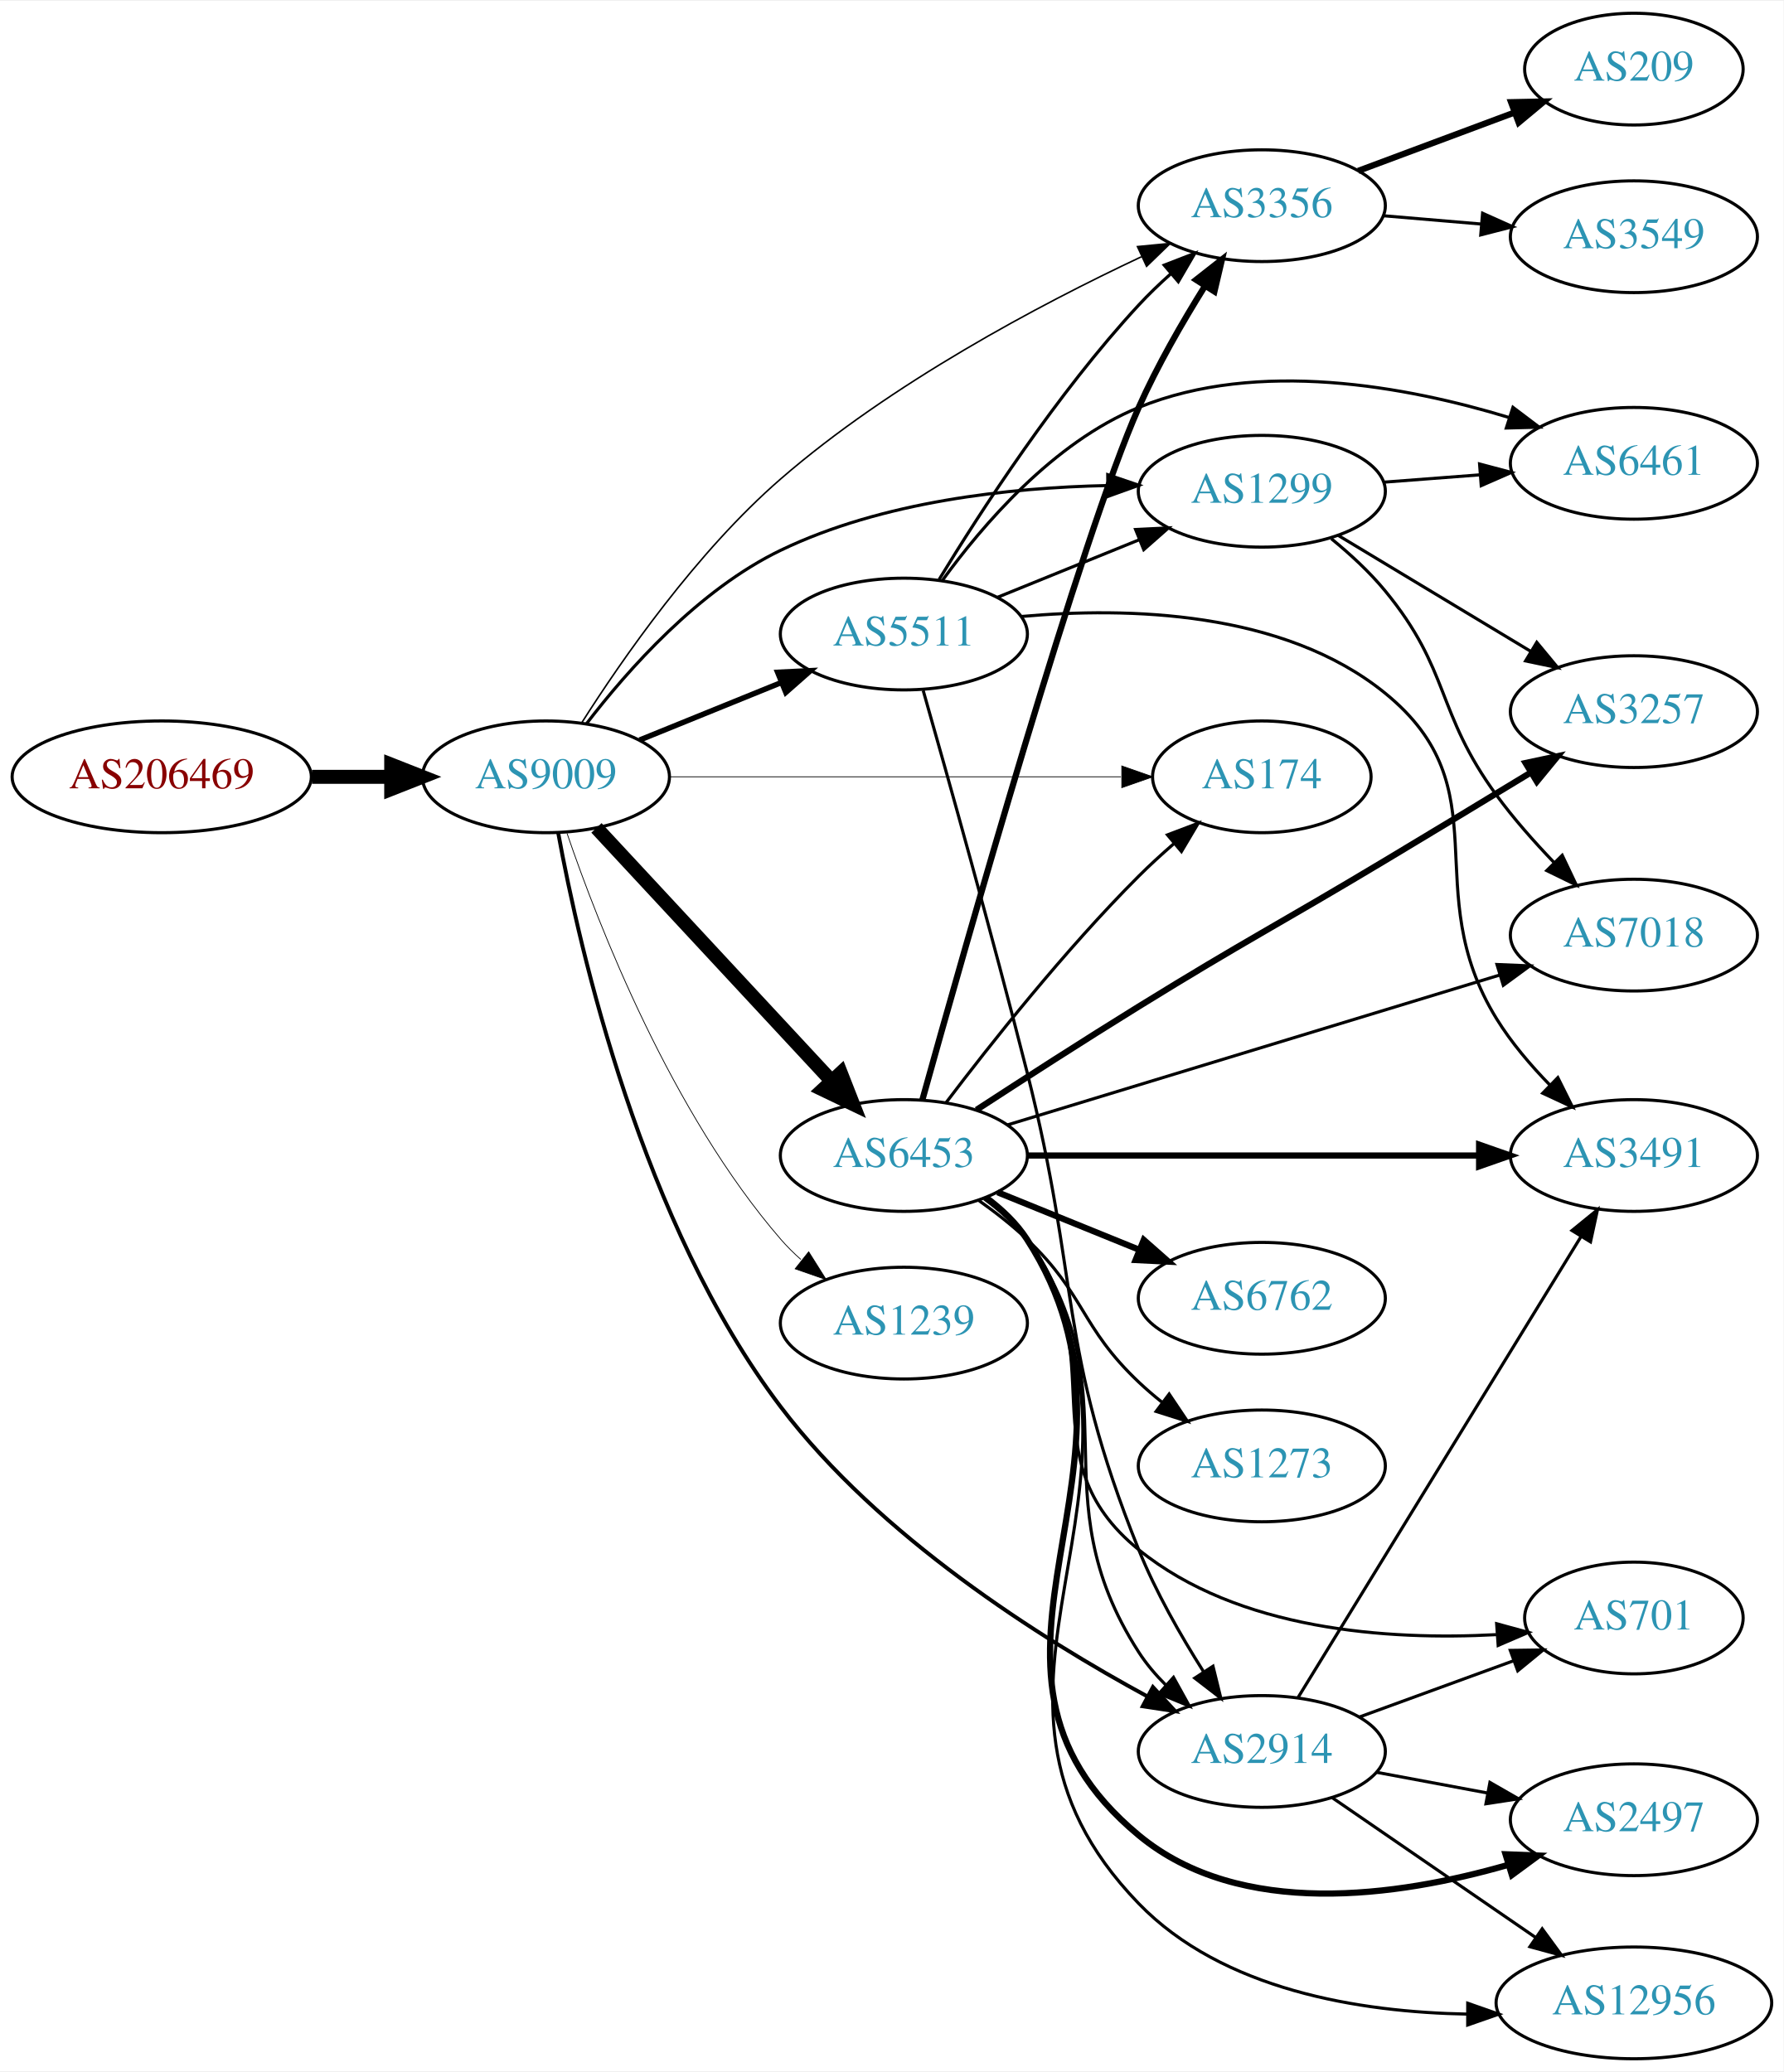
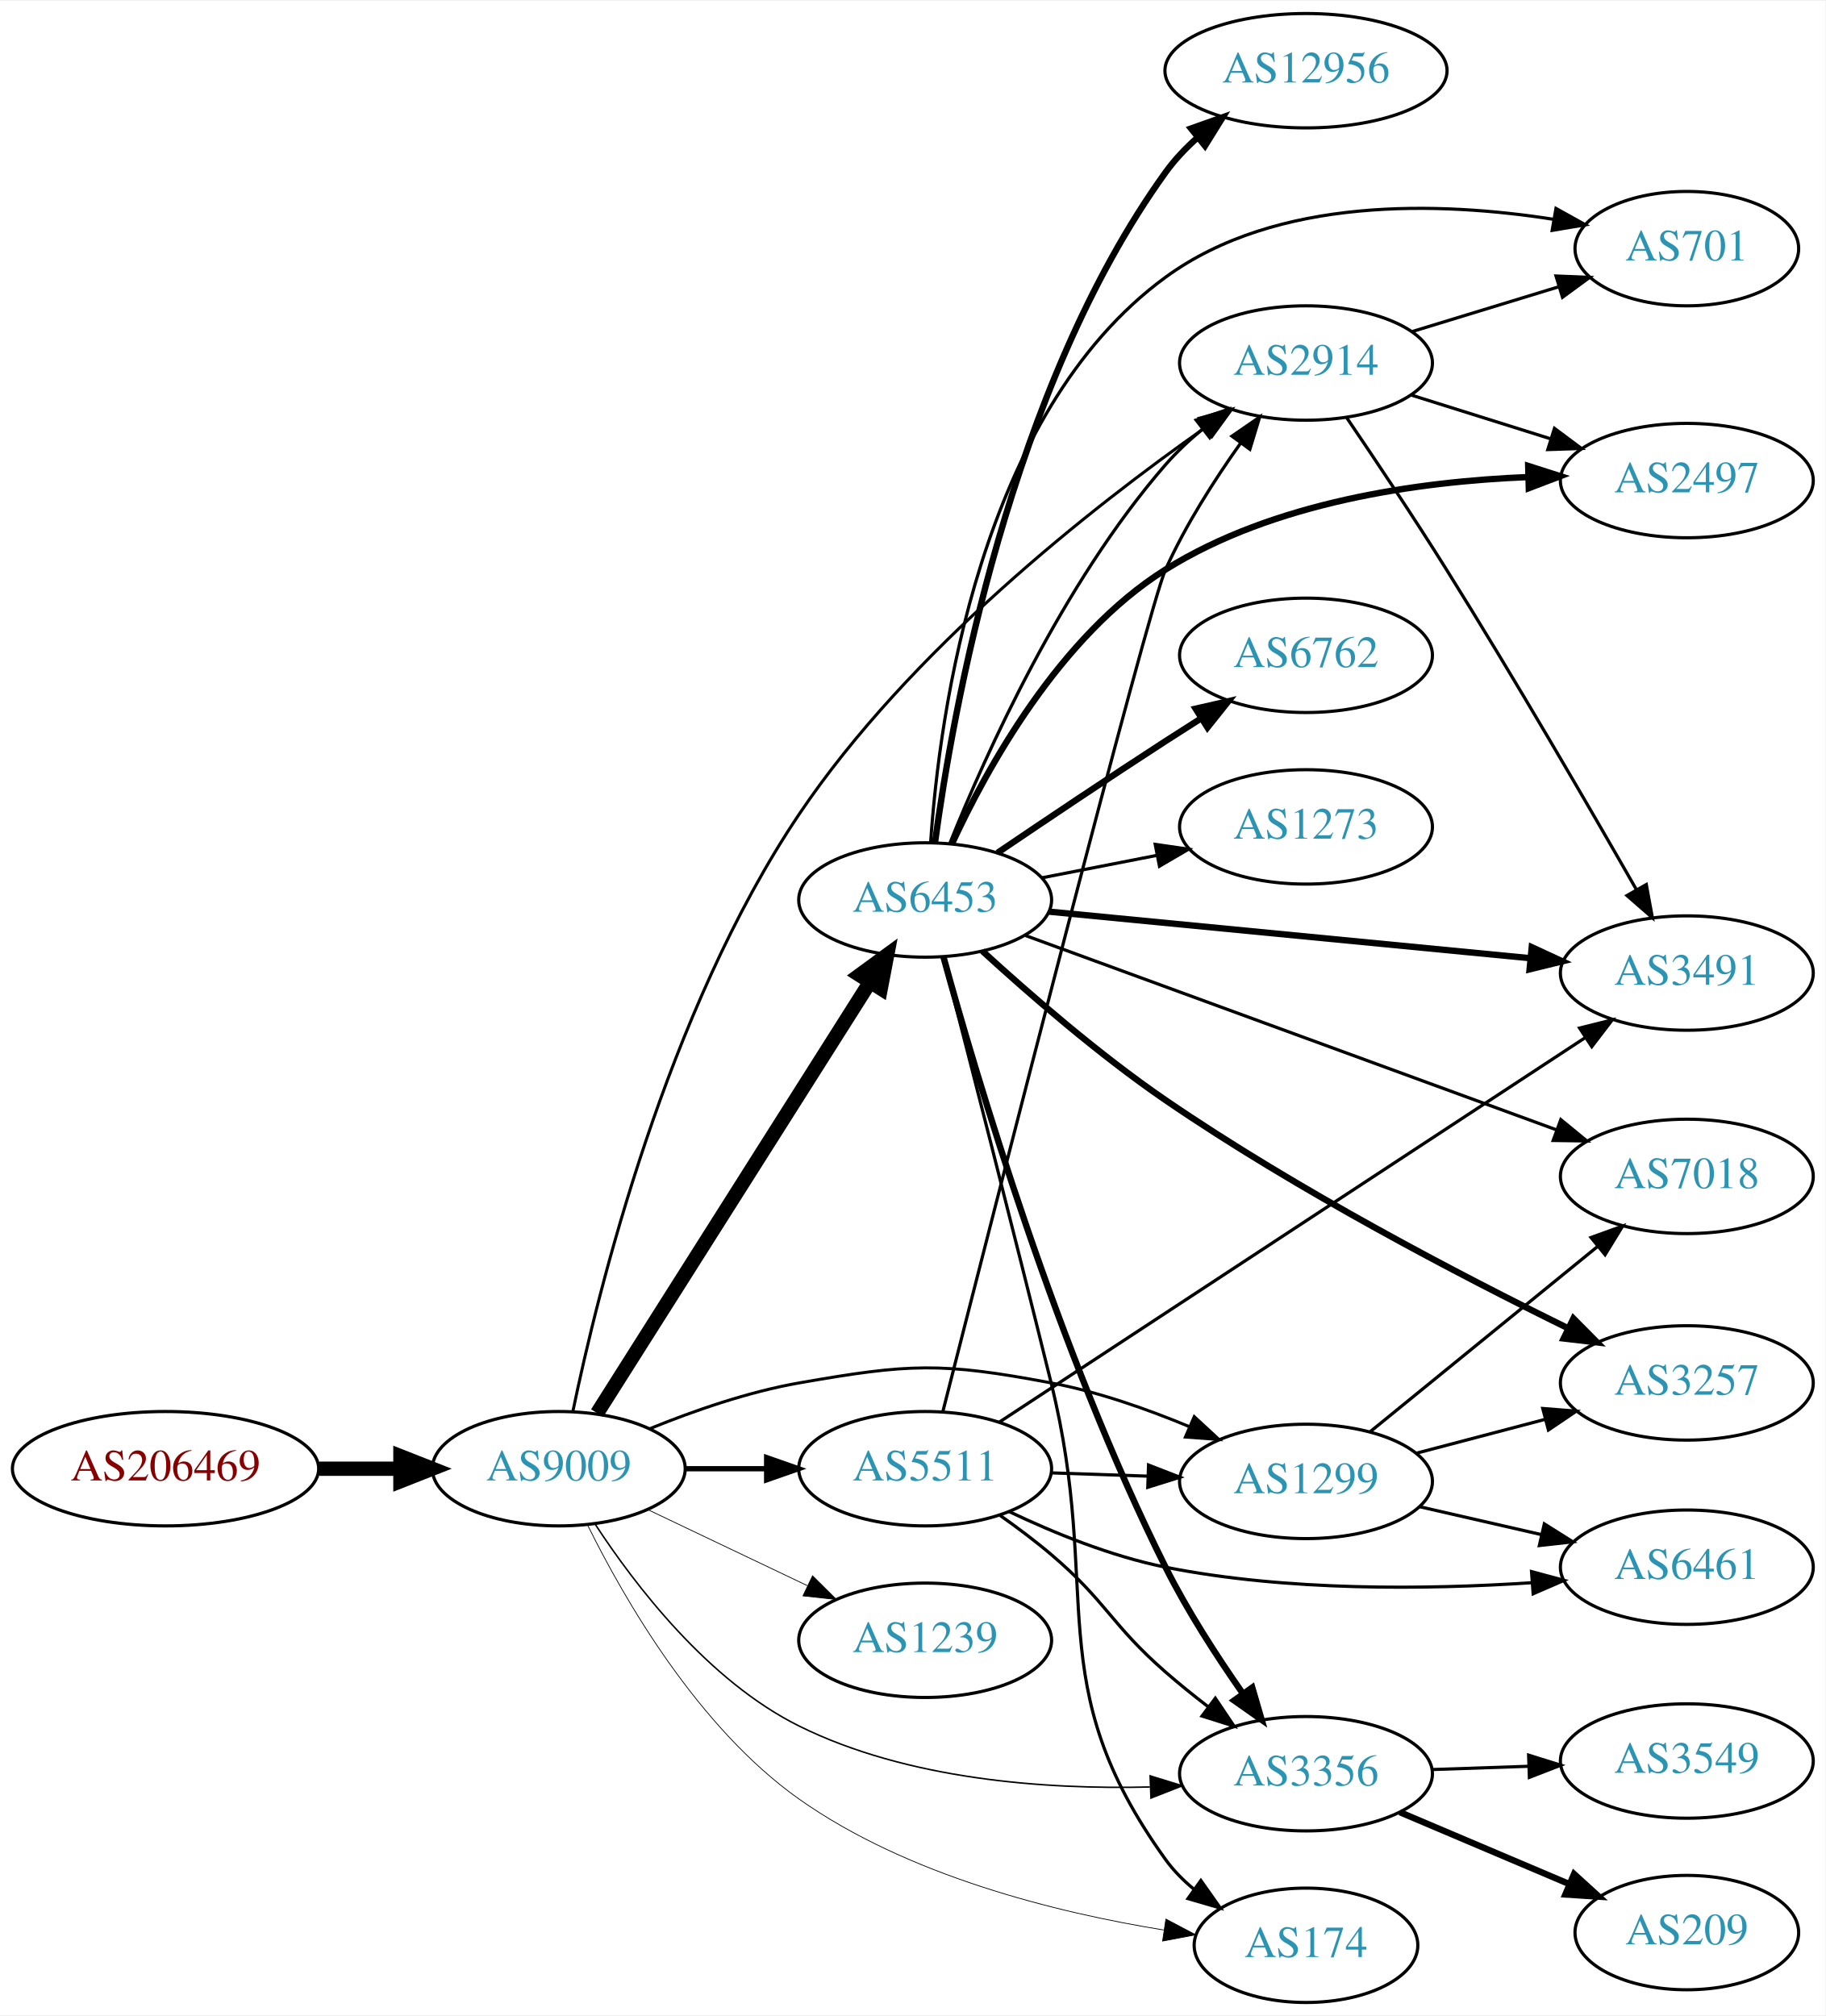
- <svg xmlns="http://www.w3.org/2000/svg" xmlns:xlink="http://www.w3.org/1999/xlink" width="574pt" height="667pt" viewBox="0.00 0.00 574.46 667.00">
-   <g id="graph0" class="graph" transform="scale(1 1) rotate(0) translate(4 663)">
-     <polygon fill="white" stroke="none" points="-4,4 -4,-663 570.463,-663 570.463,4 -4,4" />
+ <svg xmlns="http://www.w3.org/2000/svg" xmlns:xlink="http://www.w3.org/1999/xlink" width="574pt" height="634pt" viewBox="0.00 0.00 574.46 634.00">
+   <g id="graph0" class="graph" transform="scale(1 1) rotate(0) translate(4 630)">
+     <polygon fill="white" stroke="none" points="-4,4 -4,-630 570.463,-630 570.463,4 -4,4" />
    <g id="node1" class="node">
      <g id="a_node1">
        <a xlink:href="/asn/206469" xlink:title="AS206469 ~ Networked Creativity LLP [AT]">
-           <ellipse fill="#ffffff" stroke="black" cx="48.096" cy="-413" rx="48.192" ry="18" />
-           <text text-anchor="middle" x="48.096" y="-409.3" font-family="Times,serif" font-size="14.00" fill="#880000">AS206469</text>
+           <ellipse fill="#ffffff" stroke="black" cx="48.096" cy="-168" rx="48.192" ry="18" />
+           <text text-anchor="middle" x="48.096" y="-164.3" font-family="Times,serif" font-size="14.00" fill="#880000">AS206469</text>
        </a>
      </g>
    </g>
    <g id="node2" class="node">
      <g id="a_node2">
        <a xlink:href="/asn/9009" xlink:title="AS9009 ~ M247 Ltd [GB]">
-           <ellipse fill="#ffffff" stroke="black" cx="171.838" cy="-413" rx="39.794" ry="18" />
-           <text text-anchor="middle" x="171.838" y="-409.3" font-family="Times,serif" font-size="14.00" fill="#2c94b3">AS9009</text>
+           <ellipse fill="#ffffff" stroke="black" cx="171.838" cy="-168" rx="39.794" ry="18" />
+           <text text-anchor="middle" x="171.838" y="-164.3" font-family="Times,serif" font-size="14.00" fill="#2c94b3">AS9009</text>
        </a>
      </g>
    </g>
    <g id="edge1" class="edge">
-       <path fill="none" stroke="black" stroke-width="4.5" d="M96.513,-413C104.867,-413 113.577,-413 121.969,-413" />
-       <polygon fill="black" stroke="black" stroke-width="4.5" points="122.004,-416.938 132.004,-413 122.004,-409.063 122.004,-416.938" />
+       <path fill="none" stroke="black" stroke-width="4.5" d="M96.513,-168C104.867,-168 113.577,-168 121.969,-168" />
+       <polygon fill="black" stroke="black" stroke-width="4.5" points="122.004,-171.938 132.004,-168 122.004,-164.063 122.004,-171.938" />
    </g>
    <g id="node3" class="node">
      <g id="a_node3">
-         <a xlink:href="/asn/1299" xlink:title="AS1299 ~ Telia Carrier [EU]">
-           <ellipse fill="#ffffff" stroke="black" cx="402.424" cy="-505" rx="39.794" ry="18" />
-           <text text-anchor="middle" x="402.424" y="-501.3" font-family="Times,serif" font-size="14.00" fill="#2c94b3">AS1299</text>
+         <a xlink:href="/asn/6453" xlink:title="AS6453 ~ TATA COMMUNICATIONS (AMERICA) INC [US]">
+           <ellipse fill="#ffffff" stroke="black" cx="287.131" cy="-347" rx="39.794" ry="18" />
+           <text text-anchor="middle" x="287.131" y="-343.3" font-family="Times,serif" font-size="14.00" fill="#2c94b3">AS6453</text>
        </a>
      </g>
    </g>
    <g id="edge2" class="edge">
-       <path fill="none" stroke="black" d="M184.937,-430.149C198.16,-447.416 221.024,-473.266 247.484,-486 280.185,-501.737 321.117,-506.17 352.552,-506.84" />
-       <polygon fill="black" stroke="black" points="352.792,-510.343 362.823,-506.934 352.856,-503.343 352.792,-510.343" />
+       <path fill="none" stroke="black" stroke-width="4.5" d="M183.907,-185.489C203.925,-217.117 246.236,-283.967 269.66,-320.977" />
+       <polygon fill="black" stroke="black" stroke-width="4.5" points="266.508,-323.359 275.183,-329.703 273.163,-319.148 266.508,-323.359" />
    </g>
    <g id="node4" class="node">
      <g id="a_node4">
-         <a xlink:href="/asn/5511" xlink:title="AS5511 ~ Orange S.A. [FR]">
-           <ellipse fill="#ffffff" stroke="black" cx="287.131" cy="-459" rx="39.794" ry="18" />
-           <text text-anchor="middle" x="287.131" y="-455.3" font-family="Times,serif" font-size="14.00" fill="#2c94b3">AS5511</text>
+         <a xlink:href="/asn/2914" xlink:title="AS2914 ~ NTT America, Inc. [US]">
+           <ellipse fill="#ffffff" stroke="black" cx="406.973" cy="-516" rx="39.794" ry="18" />
+           <text text-anchor="middle" x="406.973" y="-512.3" font-family="Times,serif" font-size="14.00" fill="#2c94b3">AS2914</text>
        </a>
      </g>
    </g>
    <g id="edge3" class="edge">
-       <path fill="none" stroke="black" stroke-width="1.75" d="M202.014,-424.846C215.889,-430.48 232.667,-437.292 247.576,-443.346" />
-       <polygon fill="black" stroke="black" stroke-width="1.75" points="246.472,-446.675 257.054,-447.194 249.105,-440.189 246.472,-446.675" />
+       <path fill="none" stroke="black" stroke-width="0.947" d="M176.299,-186.161C184.108,-223.801 205.758,-311.983 247.484,-374 282.181,-425.57 339.725,-470.687 375.101,-495.56" />
+       <polygon fill="black" stroke="black" stroke-width="0.947" points="373.376,-498.623 383.589,-501.439 377.361,-492.868 373.376,-498.623" />
    </g>
    <g id="node5" class="node">
      <g id="a_node5">
-         <a xlink:href="/asn/6453" xlink:title="AS6453 ~ TATA COMMUNICATIONS (AMERICA) INC [US]">
-           <ellipse fill="#ffffff" stroke="black" cx="287.131" cy="-291" rx="39.794" ry="18" />
-           <text text-anchor="middle" x="287.131" y="-287.3" font-family="Times,serif" font-size="14.00" fill="#2c94b3">AS6453</text>
+         <a xlink:href="/asn/3356" xlink:title="AS3356 ~ Level 3 Parent, LLC [US]">
+           <ellipse fill="#ffffff" stroke="black" cx="406.973" cy="-72" rx="39.794" ry="18" />
+           <text text-anchor="middle" x="406.973" y="-68.3" font-family="Times,serif" font-size="14.00" fill="#2c94b3">AS3356</text>
        </a>
      </g>
    </g>
    <g id="edge4" class="edge">
-       <path fill="none" stroke="black" stroke-width="4.5" d="M188.117,-396.547C207.628,-375.536 241.536,-339.022 263.907,-314.932" />
-       <polygon fill="black" stroke="black" stroke-width="4.5" points="266.812,-317.59 270.732,-307.582 261.042,-312.231 266.812,-317.59" />
+       <path fill="none" stroke="black" stroke-width="0.474" d="M183.256,-150.581C195.824,-131.333 218.872,-101.186 247.484,-87 281.671,-70.051 325.078,-67.02 357.819,-67.825" />
+       <polygon fill="black" stroke="black" stroke-width="0.474" points="357.925,-71.332 368.049,-68.209 358.187,-64.336 357.925,-71.332" />
    </g>
    <g id="node6" class="node">
      <g id="a_node6">
-         <a xlink:href="/asn/174" xlink:title="AS174 ~ Cogent Communications [US]">
-           <ellipse fill="#ffffff" stroke="black" cx="402.424" cy="-413" rx="35.194" ry="18" />
-           <text text-anchor="middle" x="402.424" y="-409.3" font-family="Times,serif" font-size="14.00" fill="#2c94b3">AS174</text>
+         <a xlink:href="/asn/1299" xlink:title="AS1299 ~ Telia Carrier [EU]">
+           <ellipse fill="#ffffff" stroke="black" cx="406.973" cy="-164" rx="39.794" ry="18" />
+           <text text-anchor="middle" x="406.973" y="-160.3" font-family="Times,serif" font-size="14.00" fill="#2c94b3">AS1299</text>
        </a>
      </g>
    </g>
    <g id="edge5" class="edge">
-       <path fill="none" stroke="black" stroke-width="0.25" d="M211.614,-413C251.891,-413 314.815,-413 357.05,-413" />
-       <polygon fill="black" stroke="black" stroke-width="0.25" points="357.316,-416.5 367.316,-413 357.316,-409.5 357.316,-416.5" />
+       <path fill="none" stroke="black" stroke-width="0.947" d="M200.563,-180.631C214.356,-186.236 231.467,-192.192 247.484,-195 282.196,-201.085 292.148,-201.536 326.777,-195 341.488,-192.223 356.969,-186.784 370.303,-181.225" />
+       <polygon fill="black" stroke="black" stroke-width="0.947" points="371.811,-184.386 379.59,-177.194 369.023,-177.965 371.811,-184.386" />
    </g>
    <g id="node7" class="node">
      <g id="a_node7">
-         <a xlink:href="/asn/2914" xlink:title="AS2914 ~ NTT America, Inc. [US]">
-           <ellipse fill="#ffffff" stroke="black" cx="402.424" cy="-99" rx="39.794" ry="18" />
-           <text text-anchor="middle" x="402.424" y="-95.3" font-family="Times,serif" font-size="14.00" fill="#2c94b3">AS2914</text>
+         <a xlink:href="/asn/1239" xlink:title="AS1239 ~ Sprint [US]">
+           <ellipse fill="#ffffff" stroke="black" cx="287.131" cy="-114" rx="39.794" ry="18" />
+           <text text-anchor="middle" x="287.131" y="-110.3" font-family="Times,serif" font-size="14.00" fill="#2c94b3">AS1239</text>
        </a>
      </g>
    </g>
    <g id="edge6" class="edge">
-       <path fill="none" stroke="black" stroke-width="1.25" d="M175.779,-395.012C182.666,-357.373 202.762,-268.924 247.484,-210 279.21,-168.199 331.044,-135.447 365.685,-116.664" />
-       <polygon fill="black" stroke="black" stroke-width="1.25" points="367.343,-119.747 374.534,-111.966 364.06,-113.564 367.343,-119.747" />
+       <path fill="none" stroke="black" stroke-width="0.237" d="M199.974,-155.066C214.968,-147.919 233.789,-138.948 250.013,-131.215" />
+       <polygon fill="black" stroke="black" stroke-width="0.237" points="251.695,-134.291 259.216,-126.829 248.683,-127.972 251.695,-134.291" />
    </g>
    <g id="node8" class="node">
      <g id="a_node8">
-         <a xlink:href="/asn/1239" xlink:title="AS1239 ~ Sprint [US]">
-           <ellipse fill="#ffffff" stroke="black" cx="287.131" cy="-237" rx="39.794" ry="18" />
-           <text text-anchor="middle" x="287.131" y="-233.3" font-family="Times,serif" font-size="14.00" fill="#2c94b3">AS1239</text>
+         <a xlink:href="/asn/5511" xlink:title="AS5511 ~ Orange S.A. [FR]">
+           <ellipse fill="#ffffff" stroke="black" cx="287.131" cy="-168" rx="39.794" ry="18" />
+           <text text-anchor="middle" x="287.131" y="-164.3" font-family="Times,serif" font-size="14.00" fill="#2c94b3">AS5511</text>
        </a>
      </g>
    </g>
    <g id="edge7" class="edge">
-       <path fill="none" stroke="black" stroke-width="0.25" d="M178.636,-394.804C188.835,-364.923 212.296,-304.716 247.484,-264 249.441,-261.736 251.627,-259.568 253.937,-257.514" />
-       <polygon fill="black" stroke="black" stroke-width="0.25" points="256.473,-259.969 262.116,-251.002 252.113,-254.493 256.473,-259.969" />
+       <path fill="none" stroke="black" stroke-width="1.658" d="M211.51,-168C219.713,-168 228.477,-168 237.009,-168" />
+       <polygon fill="black" stroke="black" stroke-width="1.658" points="237.248,-171.5 247.248,-168 237.248,-164.5 237.248,-171.5" />
    </g>
    <g id="node9" class="node">
      <g id="a_node9">
-         <a xlink:href="/asn/3356" xlink:title="AS3356 ~ Level 3 Parent, LLC [US]">
-           <ellipse fill="#ffffff" stroke="black" cx="402.424" cy="-597" rx="39.794" ry="18" />
-           <text text-anchor="middle" x="402.424" y="-593.3" font-family="Times,serif" font-size="14.00" fill="#2c94b3">AS3356</text>
+         <a xlink:href="/asn/174" xlink:title="AS174 ~ Cogent Communications [US]">
+           <ellipse fill="#ffffff" stroke="black" cx="406.973" cy="-18" rx="35.194" ry="18" />
+           <text text-anchor="middle" x="406.973" y="-14.3" font-family="Times,serif" font-size="14.00" fill="#2c94b3">AS174</text>
        </a>
      </g>
    </g>
    <g id="edge8" class="edge">
-       <path fill="none" stroke="black" stroke-width="0.5" d="M183.272,-430.26C196.352,-450.864 220.374,-485.48 247.484,-509 282.934,-539.755 330.755,-565.088 363.64,-580.55" />
-       <polygon fill="black" stroke="black" stroke-width="0.5" points="362.37,-583.818 372.916,-584.836 365.306,-577.464 362.37,-583.818" />
+       <path fill="none" stroke="black" stroke-width="0.237" d="M180.99,-150.097C192.505,-126.807 215.725,-86.452 247.484,-64 281.62,-39.869 328.328,-28.302 362.189,-22.816" />
+       <polygon fill="black" stroke="black" stroke-width="0.237" points="362.888,-26.25 372.257,-21.302 361.847,-19.328 362.888,-26.25" />
+     </g>
+     <g id="edge14" class="edge">
+       <path fill="none" stroke="black" d="M294.942,-364.945C306.077,-392.666 330.241,-446.606 362.777,-484 366.212,-487.947 370.214,-491.7 374.37,-495.155" />
+       <polygon fill="black" stroke="black" points="372.393,-498.051 382.443,-501.403 376.677,-492.515 372.393,-498.051" />
+     </g>
+     <g id="edge17" class="edge">
+       <path fill="none" stroke="black" stroke-width="2" d="M292.917,-328.977C303.111,-291.888 328.835,-204.819 362.777,-137 369.639,-123.289 378.875,-109 387.045,-97.322" />
+       <polygon fill="black" stroke="black" stroke-width="2" points="390.059,-99.124 393.028,-88.954 384.364,-95.053 390.059,-99.124" />
+     </g>
+     <g id="edge15" class="edge">
+       <path fill="none" stroke="black" d="M292.85,-328.77C300.212,-300.26 314.824,-243.373 326.777,-195 343.225,-128.442 322.727,-100.646 362.777,-45 365.277,-41.528 368.374,-38.404 371.753,-35.62" />
+       <polygon fill="black" stroke="black" points="373.892,-38.394 380.004,-29.74 369.83,-32.693 373.892,-38.394" />
    </g>
    <g id="node10" class="node">
      <g id="a_node10">
-         <a xlink:href="/asn/3257" xlink:title="AS3257 ~ GTT [DE]">
-           <ellipse fill="#ffffff" stroke="black" cx="522.266" cy="-434" rx="39.794" ry="18" />
-           <text text-anchor="middle" x="522.266" y="-430.3" font-family="Times,serif" font-size="14.00" fill="#2c94b3">AS3257</text>
+         <a xlink:href="/asn/12956" xlink:title="AS12956 ~ TELXIUS [ES]">
+           <ellipse fill="#ffffff" stroke="black" cx="406.973" cy="-608" rx="44.393" ry="18" />
+           <text text-anchor="middle" x="406.973" y="-604.3" font-family="Times,serif" font-size="14.00" fill="#2c94b3">AS12956</text>
        </a>
      </g>
    </g>
    <g id="edge9" class="edge">
-       <path fill="none" stroke="black" d="M426.988,-490.803C444.811,-480.064 469.484,-465.199 489.119,-453.369" />
-       <polygon fill="black" stroke="black" points="490.984,-456.331 497.743,-448.173 487.372,-450.335 490.984,-456.331" />
+       <path fill="none" stroke="black" stroke-width="2" d="M290.226,-365.03C295.744,-406.031 313.78,-507.967 362.777,-576 365.627,-579.957 369.113,-583.632 372.857,-586.975" />
+       <polygon fill="black" stroke="black" stroke-width="2" points="370.798,-589.81 380.782,-593.355 375.187,-584.358 370.798,-589.81" />
    </g>
    <g id="node11" class="node">
      <g id="a_node11">
-         <a xlink:href="/asn/7018" xlink:title="AS7018 ~ AT&amp;T Services, Inc. [US]">
-           <ellipse fill="#ffffff" stroke="black" cx="522.266" cy="-362" rx="39.794" ry="18" />
-           <text text-anchor="middle" x="522.266" y="-358.3" font-family="Times,serif" font-size="14.00" fill="#2c94b3">AS7018</text>
+         <a xlink:href="/asn/3491" xlink:title="AS3491 ~ PCCW Global, Inc. [US]">
+           <ellipse fill="#ffffff" stroke="black" cx="526.816" cy="-324" rx="39.794" ry="18" />
+           <text text-anchor="middle" x="526.816" y="-320.3" font-family="Times,serif" font-size="14.00" fill="#2c94b3">AS3491</text>
        </a>
      </g>
    </g>
    <g id="edge10" class="edge">
-       <path fill="none" stroke="black" d="M424.81,-489.716C430.828,-484.801 437.084,-479.05 442.07,-473 463.32,-447.215 458.327,-433.956 478.07,-407 483.497,-399.59 490.07,-392.151 496.433,-385.515" />
-       <polygon fill="black" stroke="black" points="499.18,-387.715 503.725,-378.144 494.204,-382.791 499.18,-387.715" />
+       <path fill="none" stroke="black" stroke-width="2" d="M326.056,-343.33C367.154,-339.353 432.84,-332.997 477.581,-328.668" />
+       <polygon fill="black" stroke="black" stroke-width="2" points="478.017,-332.142 487.633,-327.695 477.342,-325.174 478.017,-332.142" />
    </g>
    <g id="node12" class="node">
      <g id="a_node12">
-         <a xlink:href="/asn/6461" xlink:title="AS6461 ~ Zayo Bandwidth [US]">
-           <ellipse fill="#ffffff" stroke="black" cx="522.266" cy="-514" rx="39.794" ry="18" />
-           <text text-anchor="middle" x="522.266" y="-510.3" font-family="Times,serif" font-size="14.00" fill="#2c94b3">AS6461</text>
+         <a xlink:href="/asn/2497" xlink:title="AS2497 ~ Internet Initiative Japan Inc. [JP]">
+           <ellipse fill="#ffffff" stroke="black" cx="526.816" cy="-479" rx="39.794" ry="18" />
+           <text text-anchor="middle" x="526.816" y="-475.3" font-family="Times,serif" font-size="14.00" fill="#2c94b3">AS2497</text>
        </a>
      </g>
    </g>
    <g id="edge11" class="edge">
-       <path fill="none" stroke="black" d="M441.684,-507.922C451.563,-508.677 462.33,-509.499 472.66,-510.288" />
-       <polygon fill="black" stroke="black" points="472.558,-513.79 482.795,-511.062 473.091,-506.81 472.558,-513.79" />
-     </g>
-     <g id="edge31" class="edge">
-       <path fill="none" stroke="black" d="M317.307,-470.846C331.182,-476.48 347.96,-483.292 362.869,-489.346" />
-       <polygon fill="black" stroke="black" points="361.765,-492.675 372.347,-493.194 364.398,-486.189 361.765,-492.675" />
-     </g>
-     <g id="edge32" class="edge">
-       <path fill="none" stroke="black" d="M293.355,-440.806C300.997,-414.001 315.537,-362.283 326.777,-318 344.071,-249.871 336.508,-229.196 362.777,-164 368.236,-150.452 376.25,-136.403 383.566,-124.847" />
-       <polygon fill="black" stroke="black" points="386.693,-126.46 389.223,-116.171 380.829,-122.637 386.693,-126.46" />
-     </g>
-     <g id="edge33" class="edge">
-       <path fill="none" stroke="black" d="M298.477,-476.568C311.831,-498.498 336.491,-536.578 362.777,-565 365.923,-568.401 369.43,-571.771 373.012,-574.975" />
-       <polygon fill="black" stroke="black" points="370.984,-577.845 380.863,-581.672 375.527,-572.519 370.984,-577.845" />
-     </g>
-     <g id="edge29" class="edge">
-       <path fill="none" stroke="black" d="M299.458,-476.159C312.357,-493.974 335.25,-520.777 362.777,-532 401.238,-547.68 449.034,-538.809 482.025,-528.772" />
-       <polygon fill="black" stroke="black" points="483.31,-532.035 491.761,-525.645 481.17,-525.37 483.31,-532.035" />
+       <path fill="none" stroke="black" stroke-width="2" d="M295.542,-364.637C306.512,-388.404 329.43,-430.132 362.777,-451 396.865,-472.332 442.436,-478.705 476.733,-480.102" />
+       <polygon fill="black" stroke="black" stroke-width="2" points="476.896,-483.607 486.989,-480.386 477.09,-476.61 476.896,-483.607" />
    </g>
    <g id="node13" class="node">
      <g id="a_node13">
-         <a xlink:href="/asn/3491" xlink:title="AS3491 ~ PCCW Global, Inc. [US]">
-           <ellipse fill="#ffffff" stroke="black" cx="522.266" cy="-291" rx="39.794" ry="18" />
-           <text text-anchor="middle" x="522.266" y="-287.3" font-family="Times,serif" font-size="14.00" fill="#2c94b3">AS3491</text>
-         </a>
-       </g>
-     </g>
-     <g id="edge30" class="edge">
-       <path fill="none" stroke="black" d="M324.988,-464.654C359.101,-467.742 409.345,-466.553 442.07,-440 480.379,-408.916 452.148,-376.974 478.07,-335 482.76,-327.406 488.977,-320.092 495.229,-313.68" />
-       <polygon fill="black" stroke="black" points="497.771,-316.089 502.494,-306.605 492.888,-311.074 497.771,-316.089" />
-     </g>
-     <g id="edge19" class="edge">
-       <path fill="none" stroke="black" d="M300.74,-308.057C314.923,-326.781 339.083,-357.325 362.777,-381 366.29,-384.51 370.154,-388.043 374.039,-391.415" />
-       <polygon fill="black" stroke="black" points="372.03,-394.298 381.938,-398.052 376.533,-388.939 372.03,-394.298" />
-     </g>
-     <g id="edge16" class="edge">
-       <path fill="none" stroke="black" d="M313.276,-277.274C318.341,-273.536 323.2,-269.089 326.777,-264 361.992,-213.9 329.64,-182.498 362.777,-131 365.23,-127.188 368.282,-123.604 371.589,-120.313" />
-       <polygon fill="black" stroke="black" points="373.976,-122.873 379.1,-113.599 369.312,-117.654 373.976,-122.873" />
-     </g>
-     <g id="edge20" class="edge">
-       <path fill="none" stroke="black" stroke-width="2" d="M293.068,-308.851C306.559,-357.293 344.27,-490.376 362.777,-532 368.712,-545.347 376.788,-559.37 384.022,-570.96" />
-       <polygon fill="black" stroke="black" stroke-width="2" points="381.255,-573.13 389.587,-579.674 387.155,-569.362 381.255,-573.13" />
+         <a xlink:href="/asn/3257" xlink:title="AS3257 ~ GTT [DE]">
+           <ellipse fill="#ffffff" stroke="black" cx="526.816" cy="-195" rx="39.794" ry="18" />
+           <text text-anchor="middle" x="526.816" y="-191.3" font-family="Times,serif" font-size="14.00" fill="#2c94b3">AS3257</text>
+         </a>
+       </g>
    </g>
    <g id="edge12" class="edge">
-       <path fill="none" stroke="black" stroke-width="2" d="M310.535,-305.708C325.29,-315.32 345.08,-328.07 362.777,-339 397.633,-360.527 406.932,-364.938 442.07,-386 457.601,-395.309 474.795,-405.718 489.183,-414.457" />
-       <polygon fill="black" stroke="black" stroke-width="2" points="487.375,-417.454 497.738,-419.657 491.011,-411.472 487.375,-417.454" />
-     </g>
-     <g id="edge21" class="edge">
-       <path fill="none" stroke="black" d="M320.547,-300.872C361.927,-313.474 433.601,-335.302 479.165,-349.178" />
-       <polygon fill="black" stroke="black" points="478.164,-352.532 488.75,-352.097 480.204,-345.836 478.164,-352.532" />
-     </g>
-     <g id="edge13" class="edge">
-       <path fill="none" stroke="black" stroke-width="2" d="M326.89,-291C366.807,-291 429.125,-291 472.396,-291" />
-       <polygon fill="black" stroke="black" stroke-width="2" points="472.415,-294.5 482.414,-291 472.414,-287.5 472.415,-294.5" />
+       <path fill="none" stroke="black" stroke-width="2" d="M305.131,-330.932C319.768,-317.529 341.788,-298.37 362.777,-284 404.248,-255.609 455.65,-228.801 489.521,-212.171" />
+       <polygon fill="black" stroke="black" stroke-width="2" points="491.128,-215.281 498.587,-207.757 488.064,-208.988 491.128,-215.281" />
    </g>
    <g id="node14" class="node">
      <g id="a_node14">
-         <a xlink:href="/asn/2497" xlink:title="AS2497 ~ Internet Initiative Japan Inc. [JP]">
-           <ellipse fill="#ffffff" stroke="black" cx="522.266" cy="-77" rx="39.794" ry="18" />
-           <text text-anchor="middle" x="522.266" y="-73.3" font-family="Times,serif" font-size="14.00" fill="#2c94b3">AS2497</text>
-         </a>
-       </g>
-     </g>
-     <g id="edge14" class="edge">
-       <path fill="none" stroke="black" stroke-width="2" d="M313.578,-277.477C318.628,-273.729 323.404,-269.226 326.777,-264 373.86,-191.055 295.968,-127.447 362.777,-72 395.458,-44.877 446.307,-52.26 481.558,-62.41" />
-       <polygon fill="black" stroke="black" stroke-width="2" points="480.922,-65.876 491.509,-65.466 482.977,-59.185 480.922,-65.876" />
+         <a xlink:href="/asn/6762" xlink:title="AS6762 ~ TELECOM ITALIA SPARKLE S.p.A. [IT]">
+           <ellipse fill="#ffffff" stroke="black" cx="406.973" cy="-424" rx="39.794" ry="18" />
+           <text text-anchor="middle" x="406.973" y="-420.3" font-family="Times,serif" font-size="14.00" fill="#2c94b3">AS6762</text>
+         </a>
+       </g>
+     </g>
+     <g id="edge13" class="edge">
+       <path fill="none" stroke="black" stroke-width="2" d="M309.895,-361.841C324.721,-371.886 344.838,-385.389 362.777,-397 366.369,-399.325 370.146,-401.735 373.909,-404.115" />
+       <polygon fill="black" stroke="black" stroke-width="2" points="372.245,-407.203 382.574,-409.561 375.97,-401.276 372.245,-407.203" />
    </g>
    <g id="node15" class="node">
      <g id="a_node15">
-         <a xlink:href="/asn/6762" xlink:title="AS6762 ~ TELECOM ITALIA SPARKLE S.p.A. [IT]">
-           <ellipse fill="#ffffff" stroke="black" cx="402.424" cy="-245" rx="39.794" ry="18" />
-           <text text-anchor="middle" x="402.424" y="-241.3" font-family="Times,serif" font-size="14.00" fill="#2c94b3">AS6762</text>
-         </a>
-       </g>
-     </g>
-     <g id="edge15" class="edge">
-       <path fill="none" stroke="black" stroke-width="2" d="M317.307,-279.154C331.182,-273.52 347.96,-266.708 362.869,-260.654" />
-       <polygon fill="black" stroke="black" stroke-width="2" points="364.398,-263.811 372.347,-256.806 361.765,-257.325 364.398,-263.811" />
+         <a xlink:href="/asn/1273" xlink:title="AS1273 ~ Vodafone Group PLC [EU]">
+           <ellipse fill="#ffffff" stroke="black" cx="406.973" cy="-370" rx="39.794" ry="18" />
+           <text text-anchor="middle" x="406.973" y="-366.3" font-family="Times,serif" font-size="14.00" fill="#2c94b3">AS1273</text>
+         </a>
+       </g>
+     </g>
+     <g id="edge16" class="edge">
+       <path fill="none" stroke="black" d="M323.807,-353.963C335.239,-356.194 348.061,-358.697 360.114,-361.049" />
+       <polygon fill="black" stroke="black" points="359.526,-364.501 370.012,-362.981 360.867,-357.63 359.526,-364.501" />
    </g>
    <g id="node16" class="node">
      <g id="a_node16">
-         <a xlink:href="/asn/1273" xlink:title="AS1273 ~ Vodafone Group PLC [EU]">
-           <ellipse fill="#ffffff" stroke="black" cx="402.424" cy="-191" rx="39.794" ry="18" />
-           <text text-anchor="middle" x="402.424" y="-187.3" font-family="Times,serif" font-size="14.00" fill="#2c94b3">AS1273</text>
-         </a>
-       </g>
-     </g>
-     <g id="edge17" class="edge">
-       <path fill="none" stroke="black" d="M311.073,-276.647C316.467,-272.828 322.024,-268.503 326.777,-264 345.626,-246.147 343.929,-235.853 362.777,-218 365.154,-215.749 367.732,-213.542 370.39,-211.42" />
-       <polygon fill="black" stroke="black" points="372.58,-214.152 378.482,-205.353 368.381,-208.552 372.58,-214.152" />
+         <a xlink:href="/asn/7018" xlink:title="AS7018 ~ AT&amp;T Services, Inc. [US]">
+           <ellipse fill="#ffffff" stroke="black" cx="526.816" cy="-260" rx="39.794" ry="18" />
+           <text text-anchor="middle" x="526.816" y="-256.3" font-family="Times,serif" font-size="14.00" fill="#2c94b3">AS7018</text>
+         </a>
+       </g>
+     </g>
+     <g id="edge18" class="edge">
+       <path fill="none" stroke="black" d="M318.717,-335.804C361.325,-320.209 438.607,-291.921 485.765,-274.66" />
+       <polygon fill="black" stroke="black" points="487.159,-277.877 495.347,-271.153 484.753,-271.303 487.159,-277.877" />
    </g>
    <g id="node17" class="node">
      <g id="a_node17">
-         <a xlink:href="/asn/12956" xlink:title="AS12956 ~ TELXIUS [ES]">
-           <ellipse fill="#ffffff" stroke="black" cx="522.266" cy="-18" rx="44.393" ry="18" />
-           <text text-anchor="middle" x="522.266" y="-14.3" font-family="Times,serif" font-size="14.00" fill="#2c94b3">AS12956</text>
-         </a>
-       </g>
-     </g>
-     <g id="edge18" class="edge">
-       <path fill="none" stroke="black" d="M313.651,-277.524C318.696,-273.773 323.453,-269.258 326.777,-264 378.321,-182.481 295.698,-119.3 362.777,-50 389.787,-22.097 433.889,-15.006 468.722,-14.383" />
-       <polygon fill="black" stroke="black" points="468.744,-17.883 478.741,-14.374 468.738,-10.883 468.744,-17.883" />
-     </g>
-     <g id="node18" class="node">
-       <g id="a_node18">
        <a xlink:href="/asn/701" xlink:title="AS701 ~ UUNET [US]">
-           <ellipse fill="#ffffff" stroke="black" cx="522.266" cy="-142" rx="35.194" ry="18" />
-           <text text-anchor="middle" x="522.266" y="-138.3" font-family="Times,serif" font-size="14.00" fill="#2c94b3">AS701</text>
-         </a>
-       </g>
+           <ellipse fill="#ffffff" stroke="black" cx="526.816" cy="-552" rx="35.194" ry="18" />
+           <text text-anchor="middle" x="526.816" y="-548.3" font-family="Times,serif" font-size="14.00" fill="#2c94b3">AS701</text>
+         </a>
+       </g>
+     </g>
+     <g id="edge19" class="edge">
+       <path fill="none" stroke="black" d="M288.863,-365.165C291.555,-405.051 304.125,-500.143 362.777,-543 397.776,-568.573 449.131,-566.808 484.817,-561.239" />
+       <polygon fill="black" stroke="black" points="485.637,-564.649 494.897,-559.501 484.447,-557.751 485.637,-564.649" />
+     </g>
+     <g id="edge20" class="edge">
+       <path fill="none" stroke="black" d="M419.786,-498.788C428.62,-485.784 440.895,-467.427 451.17,-451 472.67,-416.626 496.168,-376.122 510.944,-350.263" />
+       <polygon fill="black" stroke="black" points="514.063,-351.858 515.973,-341.436 507.981,-348.392 514.063,-351.858" />
+     </g>
+     <g id="edge21" class="edge">
+       <path fill="none" stroke="black" d="M440.174,-505.89C453.685,-501.648 469.572,-496.659 483.971,-492.138" />
+       <polygon fill="black" stroke="black" points="485.162,-495.433 493.654,-489.098 483.065,-488.755 485.162,-495.433" />
    </g>
    <g id="edge22" class="edge">
-       <path fill="none" stroke="black" d="M312.974,-277.052C318.055,-273.326 322.997,-268.94 326.777,-264 355.487,-226.489 326.095,-193.76 362.777,-164 394.84,-137.988 443.093,-134.764 477.931,-136.636" />
-       <polygon fill="black" stroke="black" points="478.059,-140.153 488.279,-137.361 478.548,-133.171 478.059,-140.153" />
-     </g>
-     <g id="edge26" class="edge">
-       <path fill="none" stroke="black" d="M414.089,-116.377C434.851,-150.205 480.797,-225.064 505.241,-264.89" />
-       <polygon fill="black" stroke="black" points="502.326,-266.832 510.54,-273.524 508.292,-263.17 502.326,-266.832" />
-     </g>
-     <g id="edge24" class="edge">
-       <path fill="none" stroke="black" d="M439.421,-92.28C450.624,-90.188 463.137,-87.852 474.942,-85.648" />
-       <polygon fill="black" stroke="black" points="475.896,-89.031 485.084,-83.755 474.611,-82.15 475.896,-89.031" />
-     </g>
-     <g id="edge25" class="edge">
-       <path fill="none" stroke="black" d="M425.038,-84.143C443.41,-71.515 470.003,-53.236 490.58,-39.093" />
-       <polygon fill="black" stroke="black" points="492.73,-41.862 498.989,-33.313 488.765,-36.093 492.73,-41.862" />
-     </g>
-     <g id="edge23" class="edge">
-       <path fill="none" stroke="black" d="M433.771,-110.074C448.906,-115.596 467.36,-122.33 483.412,-128.187" />
-       <polygon fill="black" stroke="black" points="482.451,-131.562 493.045,-131.702 484.851,-124.986 482.451,-131.562" />
+       <path fill="none" stroke="black" d="M440.486,-525.932C454.657,-530.261 471.396,-535.375 486.279,-539.922" />
+       <polygon fill="black" stroke="black" points="485.645,-543.388 496.231,-542.962 487.69,-536.693 485.645,-543.388" />
    </g>
    <g id="node19" class="node">
      <g id="a_node19">
        <a xlink:href="/asn/3549" xlink:title="AS3549 ~ Level 3 Parent, LLC [US]">
-           <ellipse fill="#ffffff" stroke="black" cx="522.266" cy="-587" rx="39.794" ry="18" />
-           <text text-anchor="middle" x="522.266" y="-583.3" font-family="Times,serif" font-size="14.00" fill="#2c94b3">AS3549</text>
-         </a>
-       </g>
-     </g>
-     <g id="edge27" class="edge">
-       <path fill="none" stroke="black" d="M441.684,-593.753C451.664,-592.906 462.55,-591.983 472.976,-591.098" />
-       <polygon fill="black" stroke="black" points="473.53,-594.564 483.198,-590.23 472.938,-587.589 473.53,-594.564" />
+           <ellipse fill="#ffffff" stroke="black" cx="526.816" cy="-76" rx="39.794" ry="18" />
+           <text text-anchor="middle" x="526.816" y="-72.3" font-family="Times,serif" font-size="14.00" fill="#2c94b3">AS3549</text>
+         </a>
+       </g>
+     </g>
+     <g id="edge26" class="edge">
+       <path fill="none" stroke="black" d="M446.56,-73.31C456.326,-73.641 466.942,-74.002 477.137,-74.348" />
+       <polygon fill="black" stroke="black" points="477.03,-77.846 487.143,-74.687 477.268,-70.85 477.03,-77.846" />
    </g>
    <g id="node20" class="node">
      <g id="a_node20">
        <a xlink:href="/asn/209" xlink:title="AS209 ~ CenturyLink Communications, LLC [US]">
-           <ellipse fill="#ffffff" stroke="black" cx="522.266" cy="-641" rx="35.194" ry="18" />
-           <text text-anchor="middle" x="522.266" y="-637.3" font-family="Times,serif" font-size="14.00" fill="#2c94b3">AS209</text>
-         </a>
-       </g>
+           <ellipse fill="#ffffff" stroke="black" cx="526.816" cy="-22" rx="35.194" ry="18" />
+           <text text-anchor="middle" x="526.816" y="-18.3" font-family="Times,serif" font-size="14.00" fill="#2c94b3">AS209</text>
+         </a>
+       </g>
+     </g>
+     <g id="edge27" class="edge">
+       <path fill="none" stroke="black" stroke-width="2" d="M436.5,-59.896C452.443,-53.132 472.476,-44.632 489.527,-37.397" />
+       <polygon fill="black" stroke="black" stroke-width="2" points="491.329,-40.435 499.168,-33.307 488.595,-33.991 491.329,-40.435" />
+     </g>
+     <g id="edge23" class="edge">
+       <path fill="none" stroke="black" d="M441.742,-172.883C454.316,-176.191 468.771,-179.994 482.11,-183.502" />
+       <polygon fill="black" stroke="black" points="481.481,-186.956 492.042,-186.115 483.262,-180.186 481.481,-186.956" />
+     </g>
+     <g id="edge25" class="edge">
+       <path fill="none" stroke="black" d="M427.169,-179.638C446.6,-195.467 476.821,-220.086 498.694,-237.905" />
+       <polygon fill="black" stroke="black" points="496.665,-240.767 506.629,-244.369 501.086,-235.339 496.665,-240.767" />
+     </g>
+     <g id="node18" class="node">
+       <g id="a_node18">
+         <a xlink:href="/asn/6461" xlink:title="AS6461 ~ Zayo Bandwidth [US]">
+           <ellipse fill="#ffffff" stroke="black" cx="526.816" cy="-137" rx="39.794" ry="18" />
+           <text text-anchor="middle" x="526.816" y="-133.3" font-family="Times,serif" font-size="14.00" fill="#2c94b3">AS6461</text>
+         </a>
+       </g>
+     </g>
+     <g id="edge24" class="edge">
+       <path fill="none" stroke="black" d="M442.693,-156.045C454.693,-153.296 468.314,-150.175 481.006,-147.267" />
+       <polygon fill="black" stroke="black" points="481.972,-150.636 490.938,-144.991 480.409,-143.813 481.972,-150.636" />
+     </g>
+     <g id="edge30" class="edge">
+       <path fill="none" stroke="black" d="M292.723,-186.07C308.107,-246.509 357.168,-438.514 362.777,-451 369.016,-464.887 378.099,-479.105 386.329,-490.689" />
+       <polygon fill="black" stroke="black" points="383.666,-492.978 392.394,-498.984 389.317,-488.846 383.666,-492.978" />
+     </g>
+     <g id="edge32" class="edge">
+       <path fill="none" stroke="black" d="M310.739,-153.275C316.143,-149.467 321.788,-145.24 326.777,-141 344.26,-126.141 345.503,-119.1 362.777,-104 366.993,-100.315 371.606,-96.599 376.198,-93.07" />
+       <polygon fill="black" stroke="black" points="378.443,-95.76 384.35,-86.965 374.248,-90.157 378.443,-95.76" />
+     </g>
+     <g id="edge31" class="edge">
+       <path fill="none" stroke="black" d="M326.717,-166.69C336.484,-166.359 347.1,-165.998 357.294,-165.652" />
+       <polygon fill="black" stroke="black" points="357.425,-169.15 367.301,-165.313 357.188,-162.154 357.425,-169.15" />
+     </g>
+     <g id="edge29" class="edge">
+       <path fill="none" stroke="black" d="M310.492,-182.676C353.138,-210.666 446.17,-271.726 494.8,-303.643" />
+       <polygon fill="black" stroke="black" points="493.061,-306.688 503.341,-309.249 496.902,-300.836 493.061,-306.688" />
    </g>
    <g id="edge28" class="edge">
-       <path fill="none" stroke="black" stroke-width="2" d="M433.465,-608.217C448.713,-613.91 467.387,-620.883 483.588,-626.932" />
-       <polygon fill="black" stroke="black" stroke-width="2" points="482.711,-630.34 493.303,-630.559 485.159,-623.782 482.711,-630.34" />
+       <path fill="none" stroke="black" d="M313.592,-154.488C327.666,-147.782 345.713,-140.402 362.777,-137 400.976,-129.384 445.217,-129.955 477.967,-132.113" />
+       <polygon fill="black" stroke="black" points="477.945,-135.621 488.174,-132.861 478.457,-128.639 477.945,-135.621" />
    </g>
  </g>
</svg>
